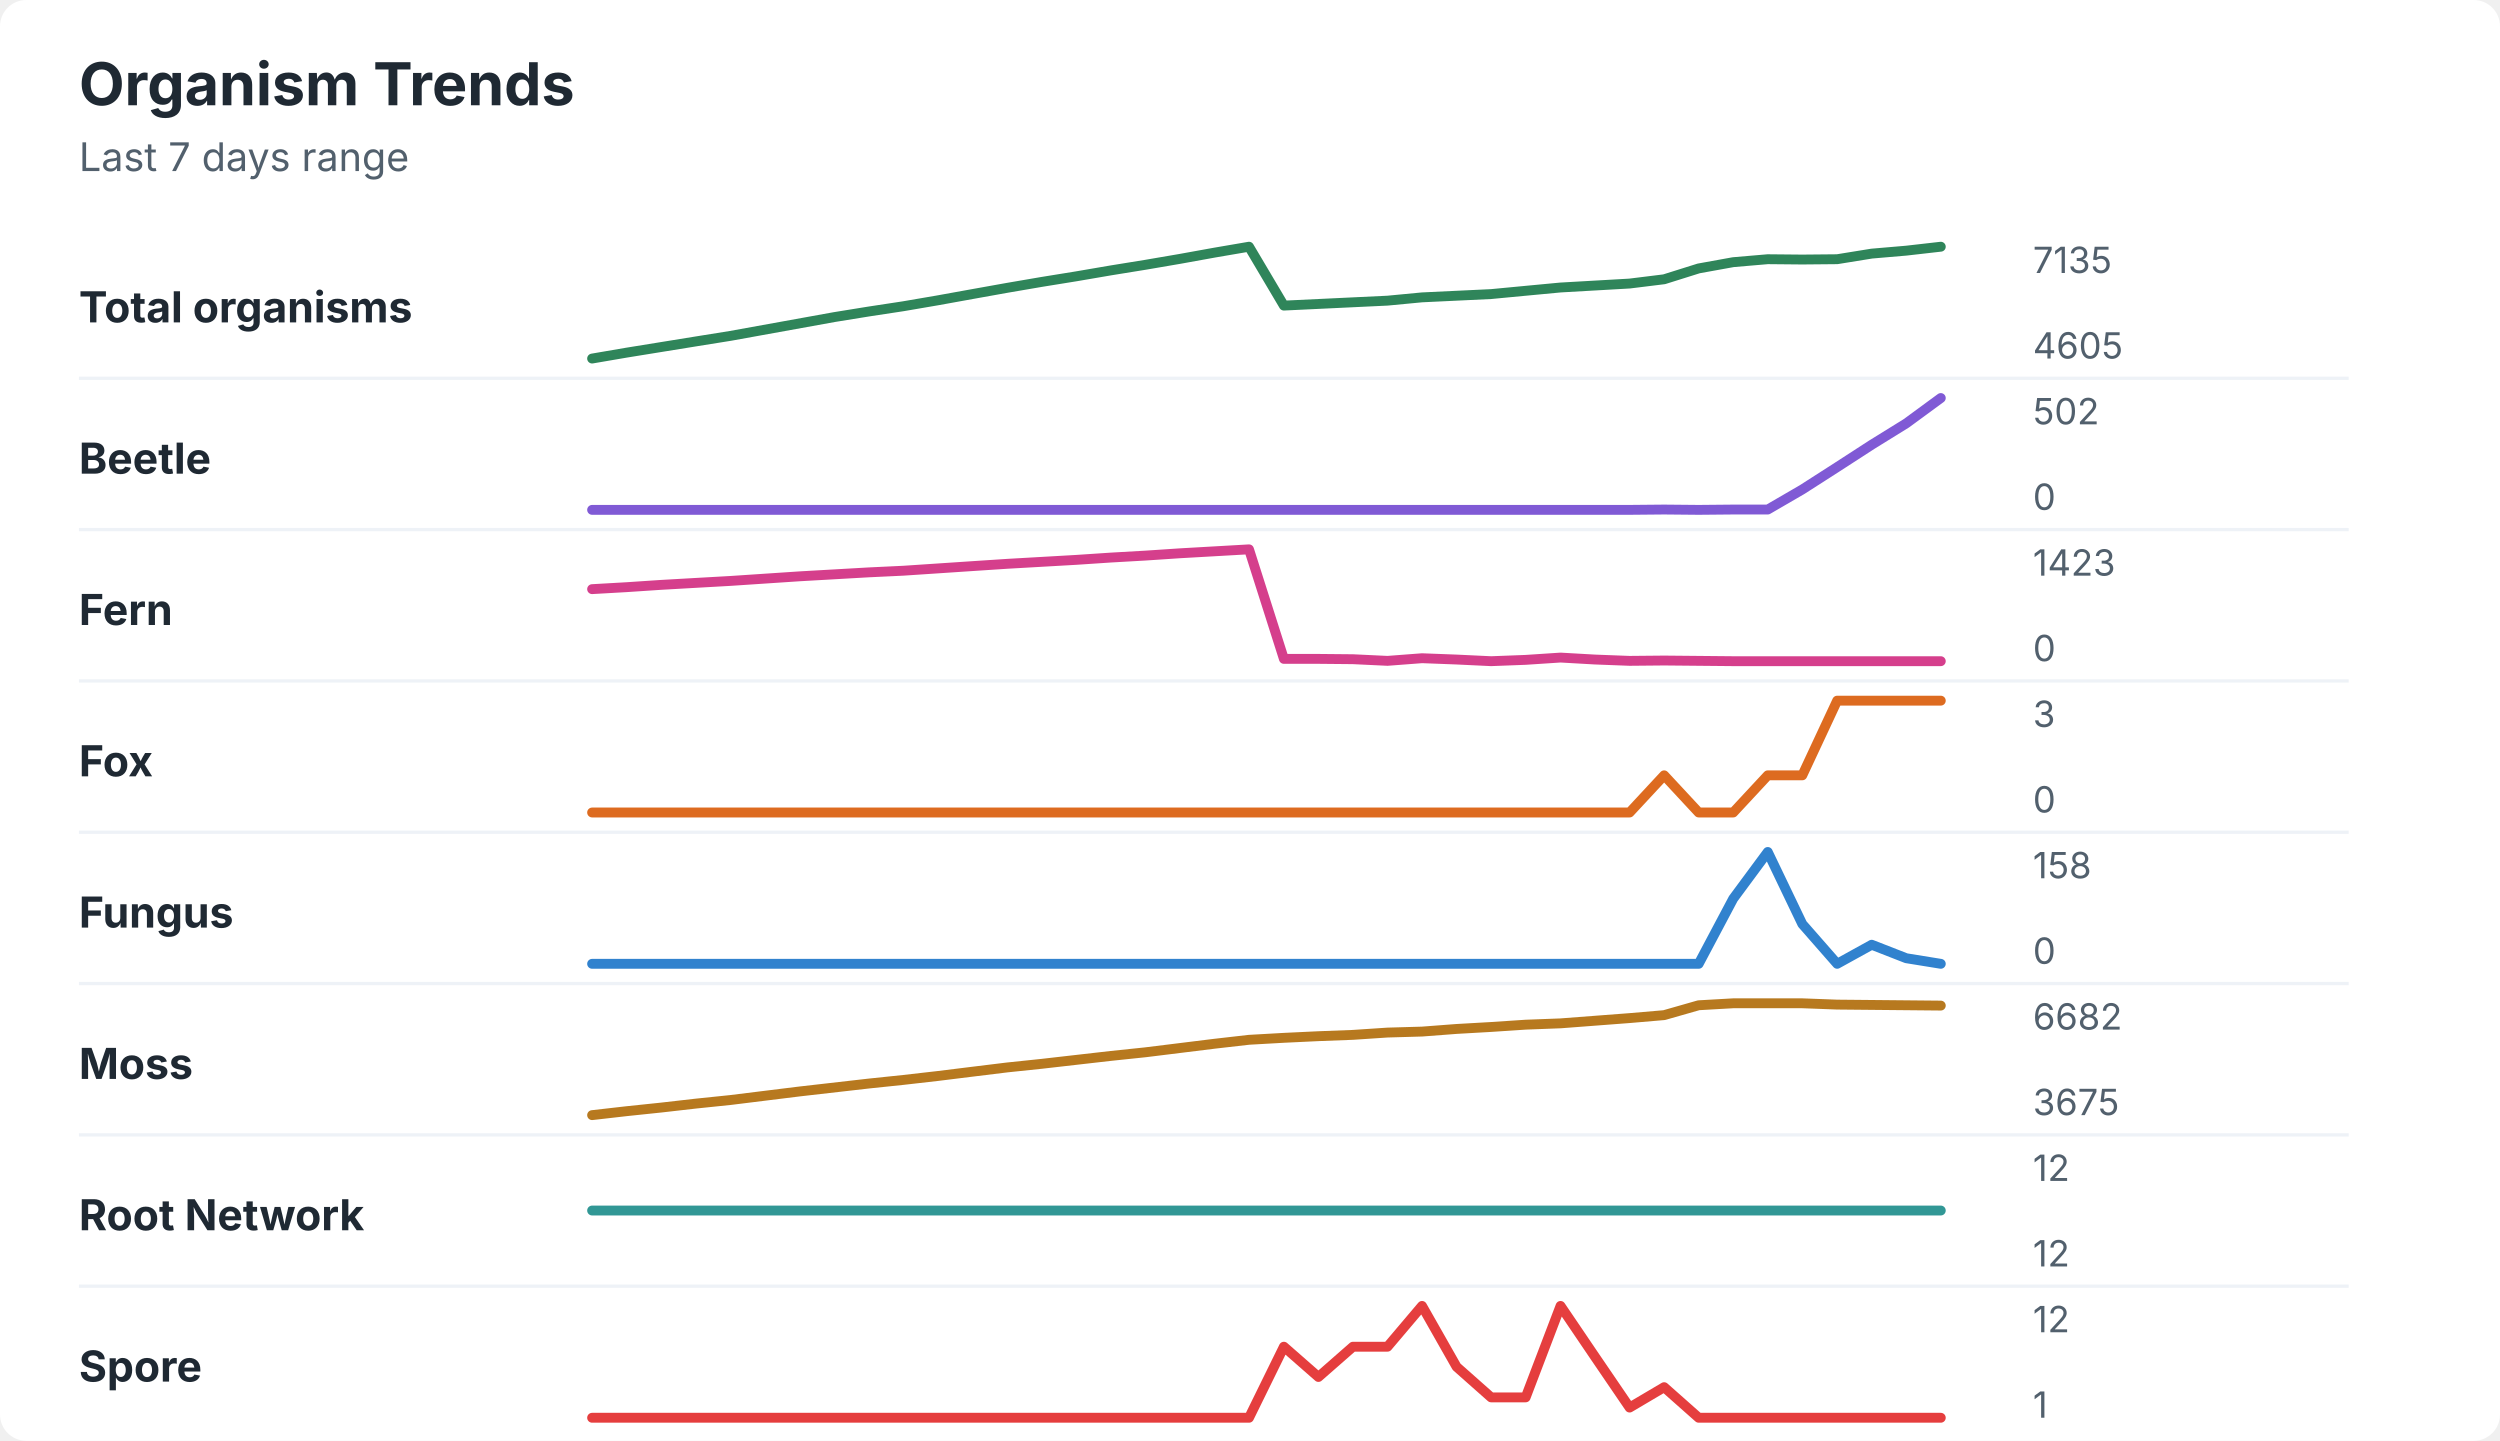
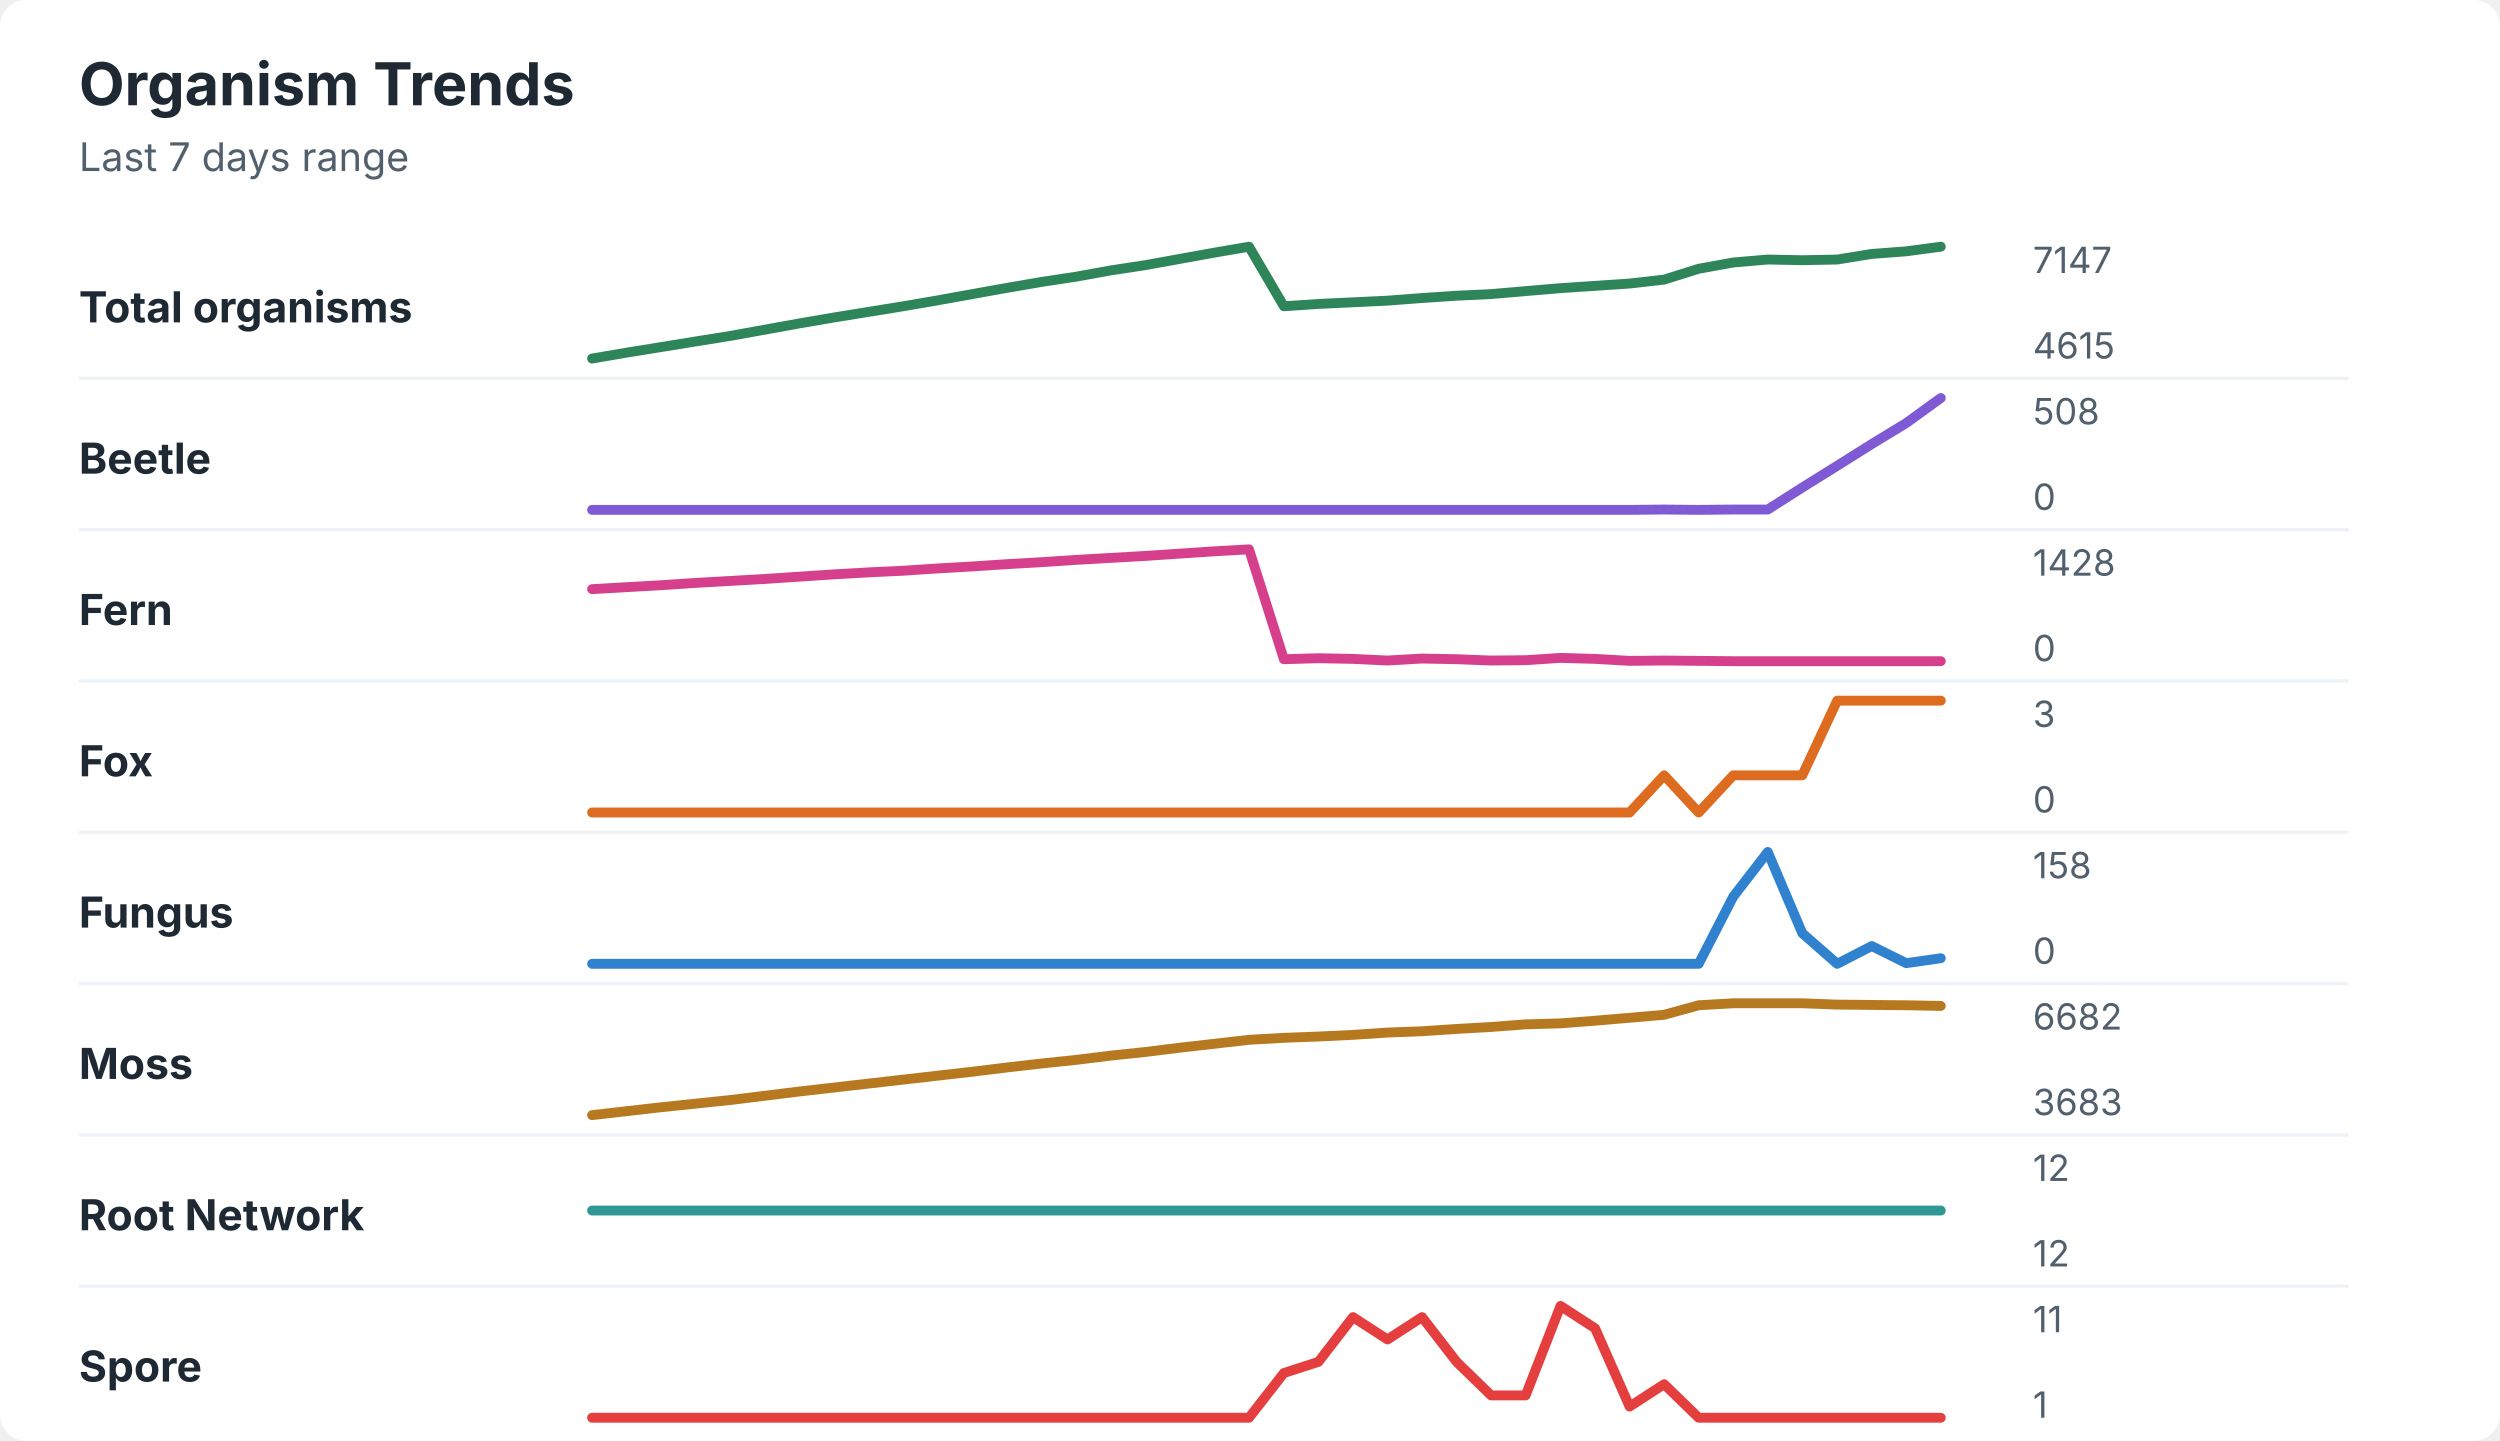
<svg xmlns="http://www.w3.org/2000/svg" width="760" height="438" viewBox="0 0 760 438" role="img" aria-labelledby="title desc">
  <rect width="760" height="438" rx="8" fill="#ffffff" />
  <style>
    text { font-family: -apple-system, BlinkMacSystemFont, "Segoe UI", sans-serif; }
    .title { font-size: 18px; font-weight: 700; fill: #1f2933; }
    .subtitle { font-size: 12px; fill: #52606d; }
    .label { font-size: 13px; font-weight: 650; fill: #1f2933; }
    .axis-value { font-size: 11px; fill: #52606d; }
    .separator { stroke: #eef2f7; stroke-width: 1; }
  </style>
  <text x="24" y="32" class="title">Organism Trends</text>
  <text x="24" y="52" class="subtitle">Last 7 days range</text>
  <text x="24" y="98" class="label">Total organisms</text>
-   <polyline points="180.0,109.0 190.5,107.2 201.0,105.5 211.5,103.8 222.1,102.1 232.6,100.2 243.1,98.3 253.6,96.4 264.1,94.7 274.6,93.1 285.1,91.3 295.6,89.4 306.2,87.5 316.7,85.7 327.2,84.0 337.7,82.2 348.2,80.5 358.7,78.7 369.2,76.8 379.7,75.0 390.3,92.9 400.8,92.4 411.3,91.9 421.8,91.4 432.3,90.4 442.8,89.9 453.3,89.4 463.8,88.4 474.4,87.4 484.9,86.8 495.4,86.2 505.9,84.9 516.4,81.6 526.9,79.7 537.4,78.8 547.9,78.9 558.5,78.8 569.0,77.1 579.5,76.2 590.0,75.0 " fill="none" stroke="#2f855a" stroke-width="3" stroke-linecap="round" stroke-linejoin="round" />
-   <text x="618" y="83" class="axis-value">7135</text>
-   <text x="618" y="109" class="axis-value">4605</text>
+   <polyline points="180.0,109.0 190.5,107.2 201.0,105.5 211.5,103.8 222.1,102.1 232.6,100.2 243.1,98.3 253.6,96.5 264.1,94.8 274.6,93.1 285.1,91.3 295.6,89.4 306.2,87.5 316.7,85.7 327.2,84.1 337.7,82.2 348.2,80.6 358.7,78.7 369.2,76.8 379.7,75.0 390.3,93.1 400.8,92.4 411.3,91.9 421.8,91.4 432.3,90.6 442.8,89.9 453.3,89.4 463.8,88.5 474.4,87.6 484.9,86.9 495.4,86.2 505.9,85.0 516.4,81.7 526.9,79.8 537.4,78.9 547.9,79.1 558.5,78.9 569.0,77.2 579.5,76.4 590.0,75.0 " fill="none" stroke="#2f855a" stroke-width="3" stroke-linecap="round" stroke-linejoin="round" />
+   <text x="618" y="83" class="axis-value">7147</text>
+   <text x="618" y="109" class="axis-value">4615</text>
  <line x1="24" y1="115.0" x2="714" y2="115.0" class="separator" />
  <text x="24" y="144" class="label">Beetle</text>
-   <polyline points="180.0,155.0 190.5,155.0 201.0,155.0 211.5,155.0 222.1,155.0 232.6,155.0 243.1,155.0 253.6,155.0 264.1,155.0 274.6,155.0 285.1,155.0 295.6,155.0 306.2,155.0 316.7,155.0 327.2,155.0 337.7,155.0 348.2,155.0 358.7,155.0 369.2,155.0 379.7,155.0 390.3,155.0 400.8,155.0 411.3,155.0 421.8,155.0 432.3,155.0 442.8,155.0 453.3,155.0 463.8,155.0 474.4,155.0 484.9,155.0 495.4,155.0 505.9,154.9 516.4,155.0 526.9,154.9 537.4,154.9 547.9,148.8 558.5,142.0 569.0,135.2 579.5,128.7 590.0,121.0 " fill="none" stroke="#805ad5" stroke-width="3" stroke-linecap="round" stroke-linejoin="round" />
-   <text x="618" y="129" class="axis-value">502</text>
+   <polyline points="180.0,155.0 190.5,155.0 201.0,155.0 211.5,155.0 222.1,155.0 232.6,155.0 243.1,155.0 253.6,155.0 264.1,155.0 274.6,155.0 285.1,155.0 295.6,155.0 306.2,155.0 316.7,155.0 327.2,155.0 337.7,155.0 348.2,155.0 358.7,155.0 369.2,155.0 379.7,155.0 390.3,155.0 400.8,155.0 411.3,155.0 421.8,155.0 432.3,155.0 442.8,155.0 453.3,155.0 463.8,155.0 474.4,155.0 484.9,155.0 495.4,155.0 505.9,154.9 516.4,155.0 526.9,154.9 537.4,154.9 547.9,148.2 558.5,141.6 569.0,135.0 579.5,128.6 590.0,121.0 " fill="none" stroke="#805ad5" stroke-width="3" stroke-linecap="round" stroke-linejoin="round" />
+   <text x="618" y="129" class="axis-value">508</text>
  <text x="618" y="155" class="axis-value">0</text>
  <line x1="24" y1="161.0" x2="714" y2="161.0" class="separator" />
  <text x="24" y="190" class="label">Fern</text>
-   <polyline points="180.0,179.1 190.5,178.5 201.0,177.8 211.5,177.2 222.1,176.6 232.6,175.9 243.1,175.2 253.6,174.6 264.1,174.0 274.6,173.5 285.1,172.8 295.6,172.1 306.2,171.4 316.7,170.8 327.2,170.2 337.7,169.5 348.2,168.9 358.7,168.2 369.2,167.6 379.7,167.0 390.3,200.3 400.8,200.3 411.3,200.4 421.8,200.9 432.3,200.1 442.8,200.5 453.3,201.0 463.8,200.6 474.4,199.9 484.9,200.5 495.4,200.9 505.9,200.8 516.4,200.9 526.9,201.0 537.4,201.0 547.9,201.0 558.5,201.0 569.0,201.0 579.5,201.0 590.0,201.0 " fill="none" stroke="#d53f8c" stroke-width="3" stroke-linecap="round" stroke-linejoin="round" />
-   <text x="618" y="175" class="axis-value">1423</text>
+   <polyline points="180.0,179.1 190.5,178.5 201.0,177.9 211.5,177.2 222.1,176.6 232.6,176.0 243.1,175.3 253.6,174.6 264.1,174.0 274.6,173.5 285.1,172.8 295.6,172.2 306.2,171.5 316.7,170.9 327.2,170.2 337.7,169.6 348.2,169.0 358.7,168.3 369.2,167.6 379.7,167.0 390.3,200.4 400.8,200.1 411.3,200.3 421.8,200.8 432.3,200.2 442.8,200.4 453.3,200.8 463.8,200.7 474.4,200.0 484.9,200.3 495.4,200.9 505.9,200.8 516.4,200.9 526.9,201.0 537.4,201.0 547.9,201.0 558.5,201.0 569.0,201.0 579.5,201.0 590.0,201.0 " fill="none" stroke="#d53f8c" stroke-width="3" stroke-linecap="round" stroke-linejoin="round" />
+   <text x="618" y="175" class="axis-value">1428</text>
  <text x="618" y="201" class="axis-value">0</text>
  <line x1="24" y1="207.0" x2="714" y2="207.0" class="separator" />
  <text x="24" y="236" class="label">Fox</text>
-   <polyline points="180.0,247.0 190.5,247.0 201.0,247.0 211.5,247.0 222.1,247.0 232.6,247.0 243.1,247.0 253.6,247.0 264.1,247.0 274.6,247.0 285.1,247.0 295.6,247.0 306.2,247.0 316.7,247.0 327.2,247.0 337.7,247.0 348.2,247.0 358.7,247.0 369.2,247.0 379.7,247.0 390.3,247.0 400.8,247.0 411.3,247.0 421.8,247.0 432.3,247.0 442.8,247.0 453.3,247.0 463.8,247.0 474.4,247.0 484.9,247.0 495.4,247.0 505.9,235.7 516.4,247.0 526.9,247.0 537.4,235.7 547.9,235.7 558.5,213.0 569.0,213.0 579.5,213.0 590.0,213.0 " fill="none" stroke="#dd6b20" stroke-width="3" stroke-linecap="round" stroke-linejoin="round" />
+   <polyline points="180.0,247.0 190.5,247.0 201.0,247.0 211.5,247.0 222.1,247.0 232.6,247.0 243.1,247.0 253.6,247.0 264.1,247.0 274.6,247.0 285.1,247.0 295.6,247.0 306.2,247.0 316.7,247.0 327.2,247.0 337.7,247.0 348.2,247.0 358.7,247.0 369.2,247.0 379.7,247.0 390.3,247.0 400.8,247.0 411.3,247.0 421.8,247.0 432.3,247.0 442.8,247.0 453.3,247.0 463.8,247.0 474.4,247.0 484.9,247.0 495.4,247.0 505.9,235.7 516.4,247.0 526.9,235.7 537.4,235.7 547.9,235.7 558.5,213.0 569.0,213.0 579.5,213.0 590.0,213.0 " fill="none" stroke="#dd6b20" stroke-width="3" stroke-linecap="round" stroke-linejoin="round" />
  <text x="618" y="221" class="axis-value">3</text>
  <text x="618" y="247" class="axis-value">0</text>
  <line x1="24" y1="253.0" x2="714" y2="253.0" class="separator" />
  <text x="24" y="282" class="label">Fungus</text>
-   <polyline points="180.0,293.0 190.5,293.0 201.0,293.0 211.5,293.0 222.1,293.0 232.6,293.0 243.1,293.0 253.6,293.0 264.1,293.0 274.6,293.0 285.1,293.0 295.6,293.0 306.2,293.0 316.7,293.0 327.2,293.0 337.7,293.0 348.2,293.0 358.7,293.0 369.2,293.0 379.7,293.0 390.3,293.0 400.8,293.0 411.3,293.0 421.8,293.0 432.3,293.0 442.8,293.0 453.3,293.0 463.8,293.0 474.4,293.0 484.9,293.0 495.4,293.0 505.9,293.0 516.4,293.0 526.9,273.2 537.4,259.0 547.9,280.9 558.5,293.0 569.0,287.2 579.5,291.3 590.0,293.0 " fill="none" stroke="#3182ce" stroke-width="3" stroke-linecap="round" stroke-linejoin="round" />
+   <polyline points="180.0,293.0 190.5,293.0 201.0,293.0 211.5,293.0 222.1,293.0 232.6,293.0 243.1,293.0 253.6,293.0 264.1,293.0 274.6,293.0 285.1,293.0 295.6,293.0 306.2,293.0 316.7,293.0 327.2,293.0 337.7,293.0 348.2,293.0 358.7,293.0 369.2,293.0 379.7,293.0 390.3,293.0 400.8,293.0 411.3,293.0 421.8,293.0 432.3,293.0 442.8,293.0 453.3,293.0 463.8,293.0 474.4,293.0 484.9,293.0 495.4,293.0 505.9,293.0 516.4,293.0 526.9,272.6 537.4,259.0 547.9,283.7 558.5,293.0 569.0,287.6 579.5,292.8 590.0,291.3 " fill="none" stroke="#3182ce" stroke-width="3" stroke-linecap="round" stroke-linejoin="round" />
  <text x="618" y="267" class="axis-value">158</text>
  <text x="618" y="293" class="axis-value">0</text>
  <line x1="24" y1="299.0" x2="714" y2="299.0" class="separator" />
  <text x="24" y="328" class="label">Moss</text>
-   <polyline points="180.0,339.0 190.5,337.8 201.0,336.7 211.5,335.5 222.1,334.4 232.6,333.1 243.1,331.8 253.6,330.6 264.1,329.4 274.6,328.3 285.1,327.1 295.6,325.8 306.2,324.5 316.7,323.4 327.2,322.2 337.7,321.0 348.2,319.9 358.7,318.6 369.2,317.3 379.7,316.1 390.3,315.5 400.8,315.0 411.3,314.6 421.8,313.9 432.3,313.6 442.8,312.8 453.3,312.2 463.8,311.5 474.4,311.1 484.9,310.3 495.4,309.5 505.9,308.6 516.4,305.6 526.9,305.0 537.4,305.0 547.9,305.0 558.5,305.4 569.0,305.5 579.5,305.6 590.0,305.7 " fill="none" stroke="#b7791f" stroke-width="3" stroke-linecap="round" stroke-linejoin="round" />
+   <polyline points="180.0,339.0 190.5,337.8 201.0,336.6 211.5,335.5 222.1,334.4 232.6,333.1 243.1,331.8 253.6,330.6 264.1,329.4 274.6,328.2 285.1,327.0 295.6,325.8 306.2,324.5 316.7,323.3 327.2,322.2 337.7,320.9 348.2,319.8 358.7,318.5 369.2,317.3 379.7,316.1 390.3,315.5 400.8,315.1 411.3,314.6 421.8,313.9 432.3,313.5 442.8,312.8 453.3,312.2 463.8,311.4 474.4,311.1 484.9,310.3 495.4,309.4 505.9,308.5 516.4,305.6 526.9,305.0 537.4,305.0 547.9,305.0 558.5,305.4 569.0,305.5 579.5,305.6 590.0,305.8 " fill="none" stroke="#b7791f" stroke-width="3" stroke-linecap="round" stroke-linejoin="round" />
  <text x="618" y="313" class="axis-value">6682</text>
-   <text x="618" y="339" class="axis-value">3675</text>
+   <text x="618" y="339" class="axis-value">3683</text>
  <line x1="24" y1="345.0" x2="714" y2="345.0" class="separator" />
  <text x="24" y="374" class="label">Root Network</text>
  <polyline points="180.0,368.0 190.5,368.0 201.0,368.0 211.5,368.0 222.1,368.0 232.6,368.0 243.1,368.0 253.6,368.0 264.1,368.0 274.6,368.0 285.1,368.0 295.6,368.0 306.2,368.0 316.7,368.0 327.2,368.0 337.7,368.0 348.2,368.0 358.7,368.0 369.2,368.0 379.7,368.0 390.3,368.0 400.8,368.0 411.3,368.0 421.8,368.0 432.3,368.0 442.8,368.0 453.3,368.0 463.8,368.0 474.4,368.0 484.9,368.0 495.4,368.0 505.9,368.0 516.4,368.0 526.9,368.0 537.4,368.0 547.9,368.0 558.5,368.0 569.0,368.0 579.5,368.0 590.0,368.0 " fill="none" stroke="#319795" stroke-width="3" stroke-linecap="round" stroke-linejoin="round" />
  <text x="618" y="359" class="axis-value">12</text>
  <text x="618" y="385" class="axis-value">12</text>
  <line x1="24" y1="391.0" x2="714" y2="391.0" class="separator" />
  <text x="24" y="420" class="label">Spore</text>
-   <polyline points="180.0,431.0 190.5,431.0 201.0,431.0 211.5,431.0 222.1,431.0 232.6,431.0 243.1,431.0 253.6,431.0 264.1,431.0 274.6,431.0 285.1,431.0 295.6,431.0 306.2,431.0 316.7,431.0 327.2,431.0 337.7,431.0 348.2,431.0 358.7,431.0 369.2,431.0 379.7,431.0 390.3,409.4 400.8,418.6 411.3,409.4 421.8,409.4 432.3,397.0 442.8,415.5 453.3,424.8 463.8,424.8 474.4,397.0 484.9,412.5 495.4,427.9 505.9,421.7 516.4,431.0 526.9,431.0 537.4,431.0 547.9,431.0 558.5,431.0 569.0,431.0 579.5,431.0 590.0,431.0 " fill="none" stroke="#e53e3e" stroke-width="3" stroke-linecap="round" stroke-linejoin="round" />
-   <text x="618" y="405" class="axis-value">12</text>
+   <polyline points="180.0,431.0 190.5,431.0 201.0,431.0 211.5,431.0 222.1,431.0 232.6,431.0 243.1,431.0 253.6,431.0 264.1,431.0 274.6,431.0 285.1,431.0 295.6,431.0 306.2,431.0 316.7,431.0 327.2,431.0 337.7,431.0 348.2,431.0 358.7,431.0 369.2,431.0 379.7,431.0 390.3,417.4 400.8,414.0 411.3,400.4 421.8,407.2 432.3,400.4 442.8,414.0 453.3,424.2 463.8,424.2 474.4,397.0 484.9,403.8 495.4,427.6 505.9,420.8 516.4,431.0 526.9,431.0 537.4,431.0 547.9,431.0 558.5,431.0 569.0,431.0 579.5,431.0 590.0,431.0 " fill="none" stroke="#e53e3e" stroke-width="3" stroke-linecap="round" stroke-linejoin="round" />
+   <text x="618" y="405" class="axis-value">11</text>
  <text x="618" y="431" class="axis-value">1</text>
</svg>
